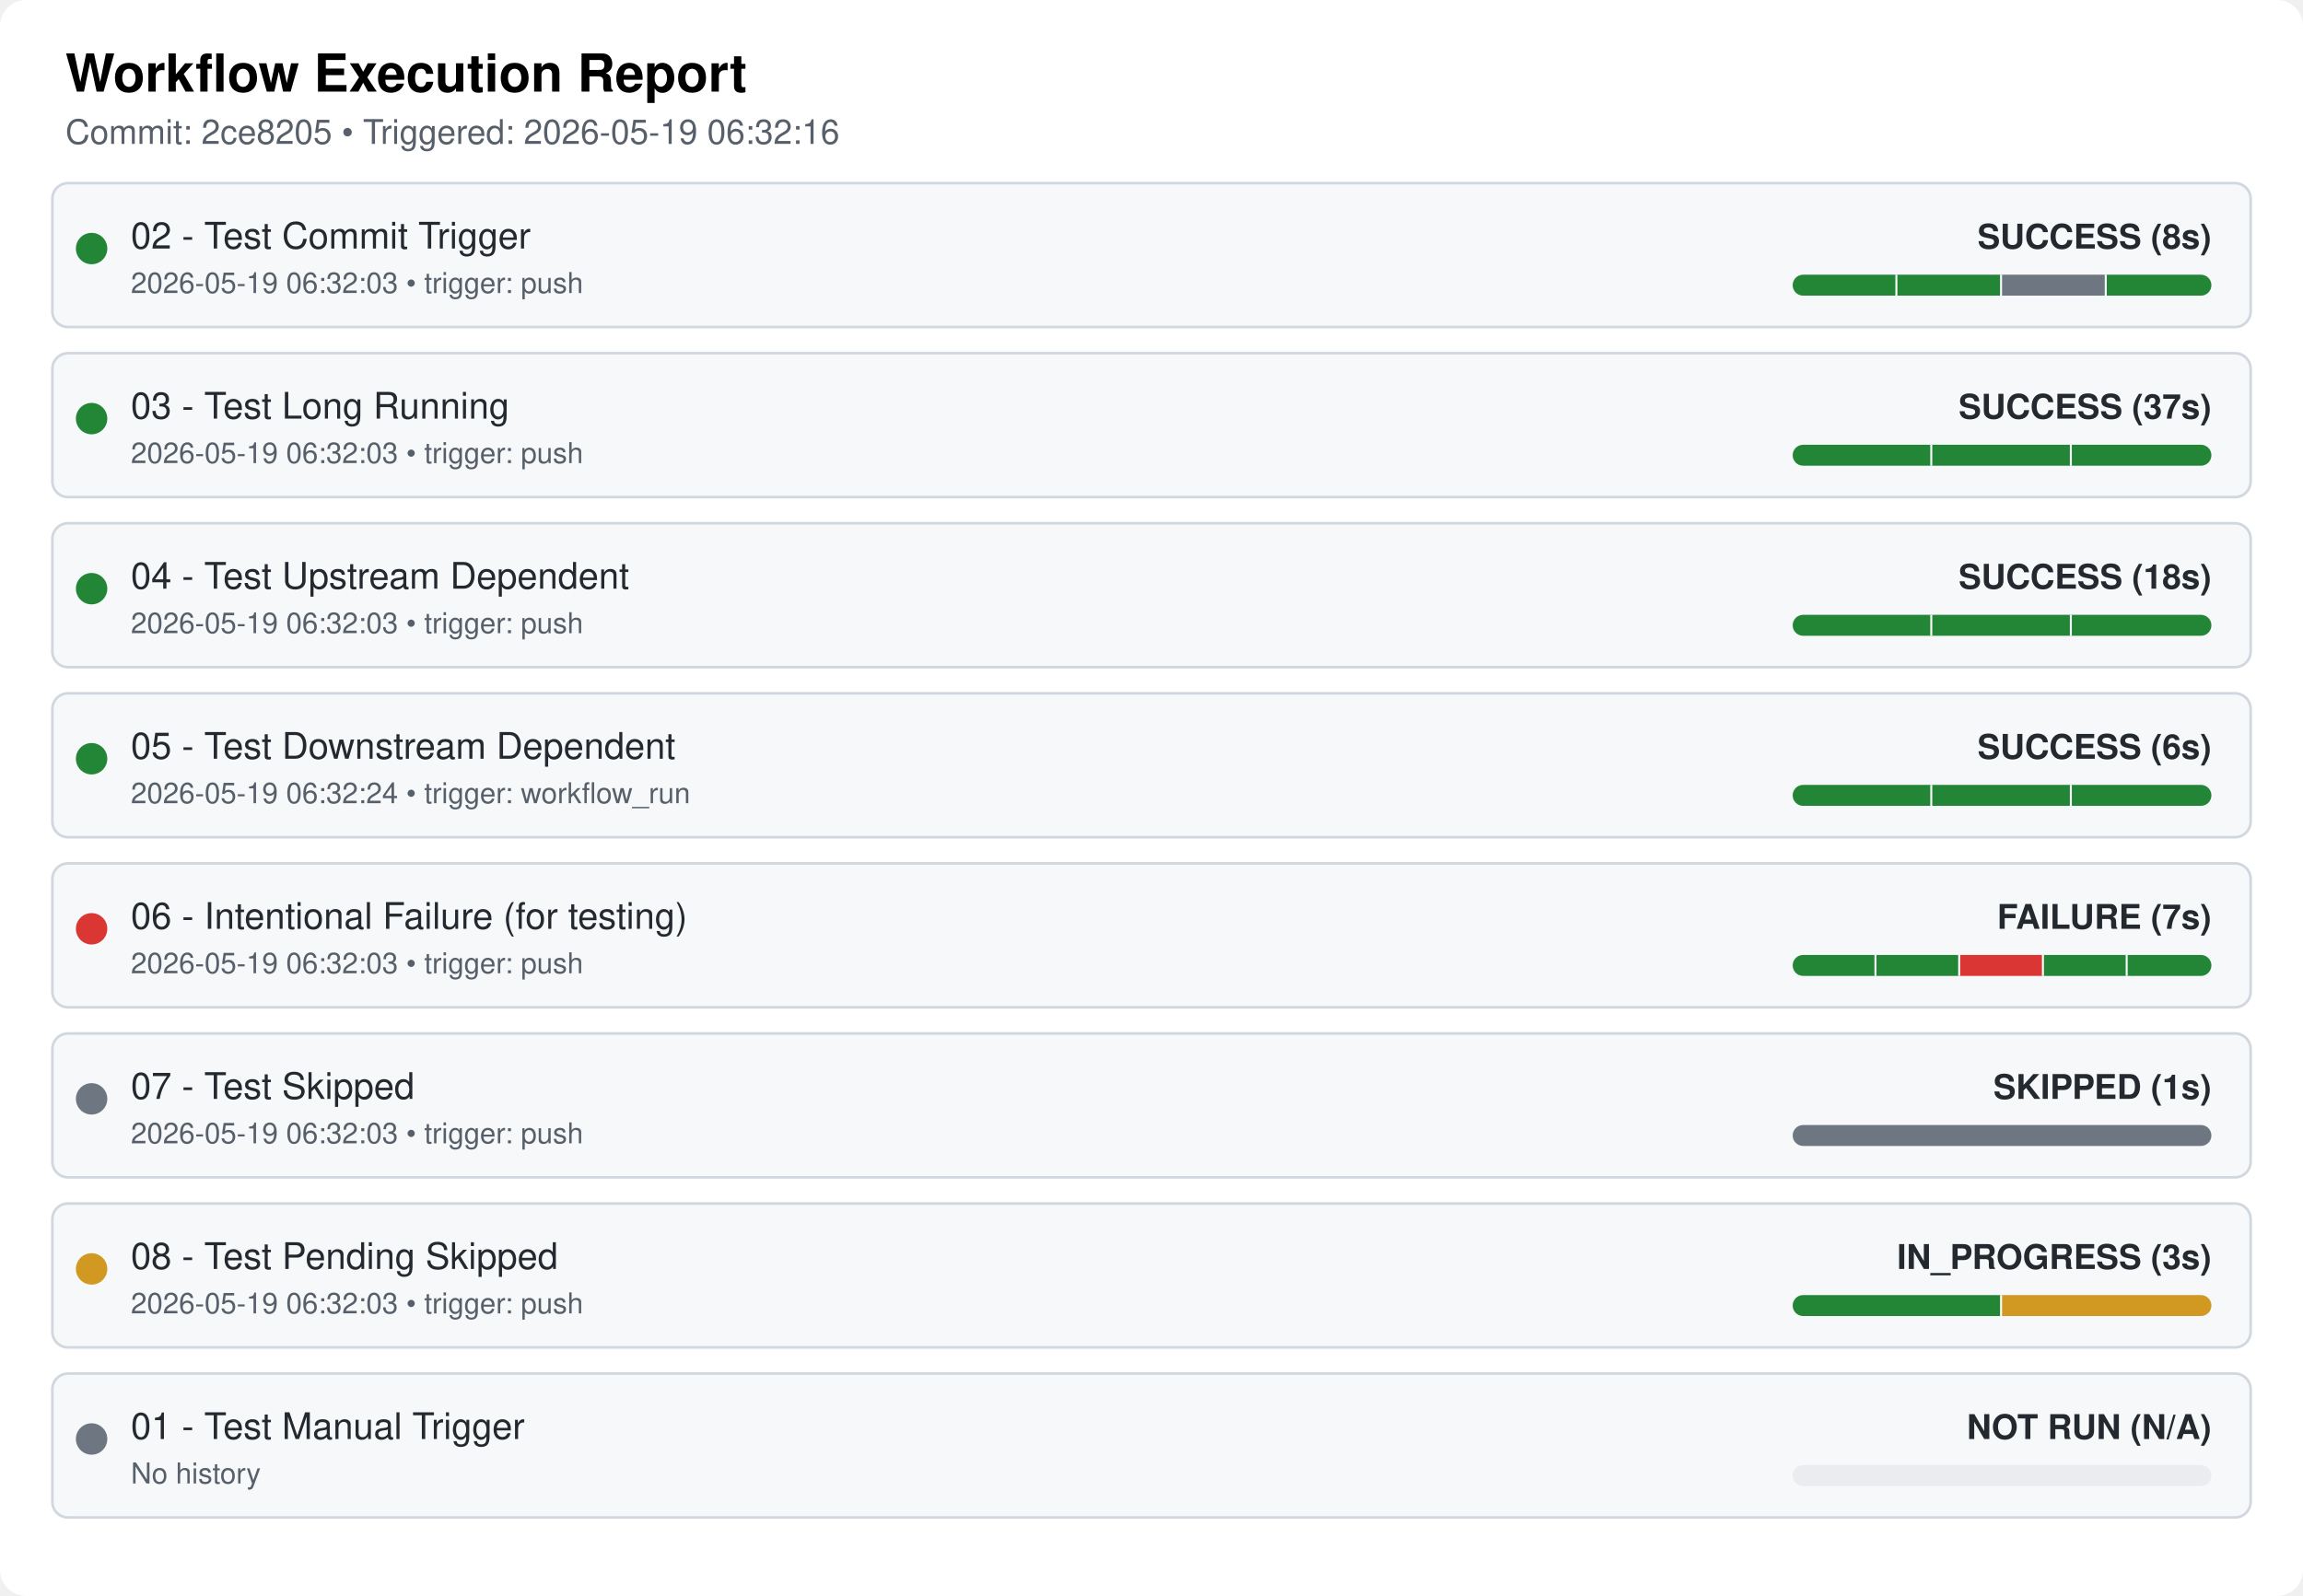
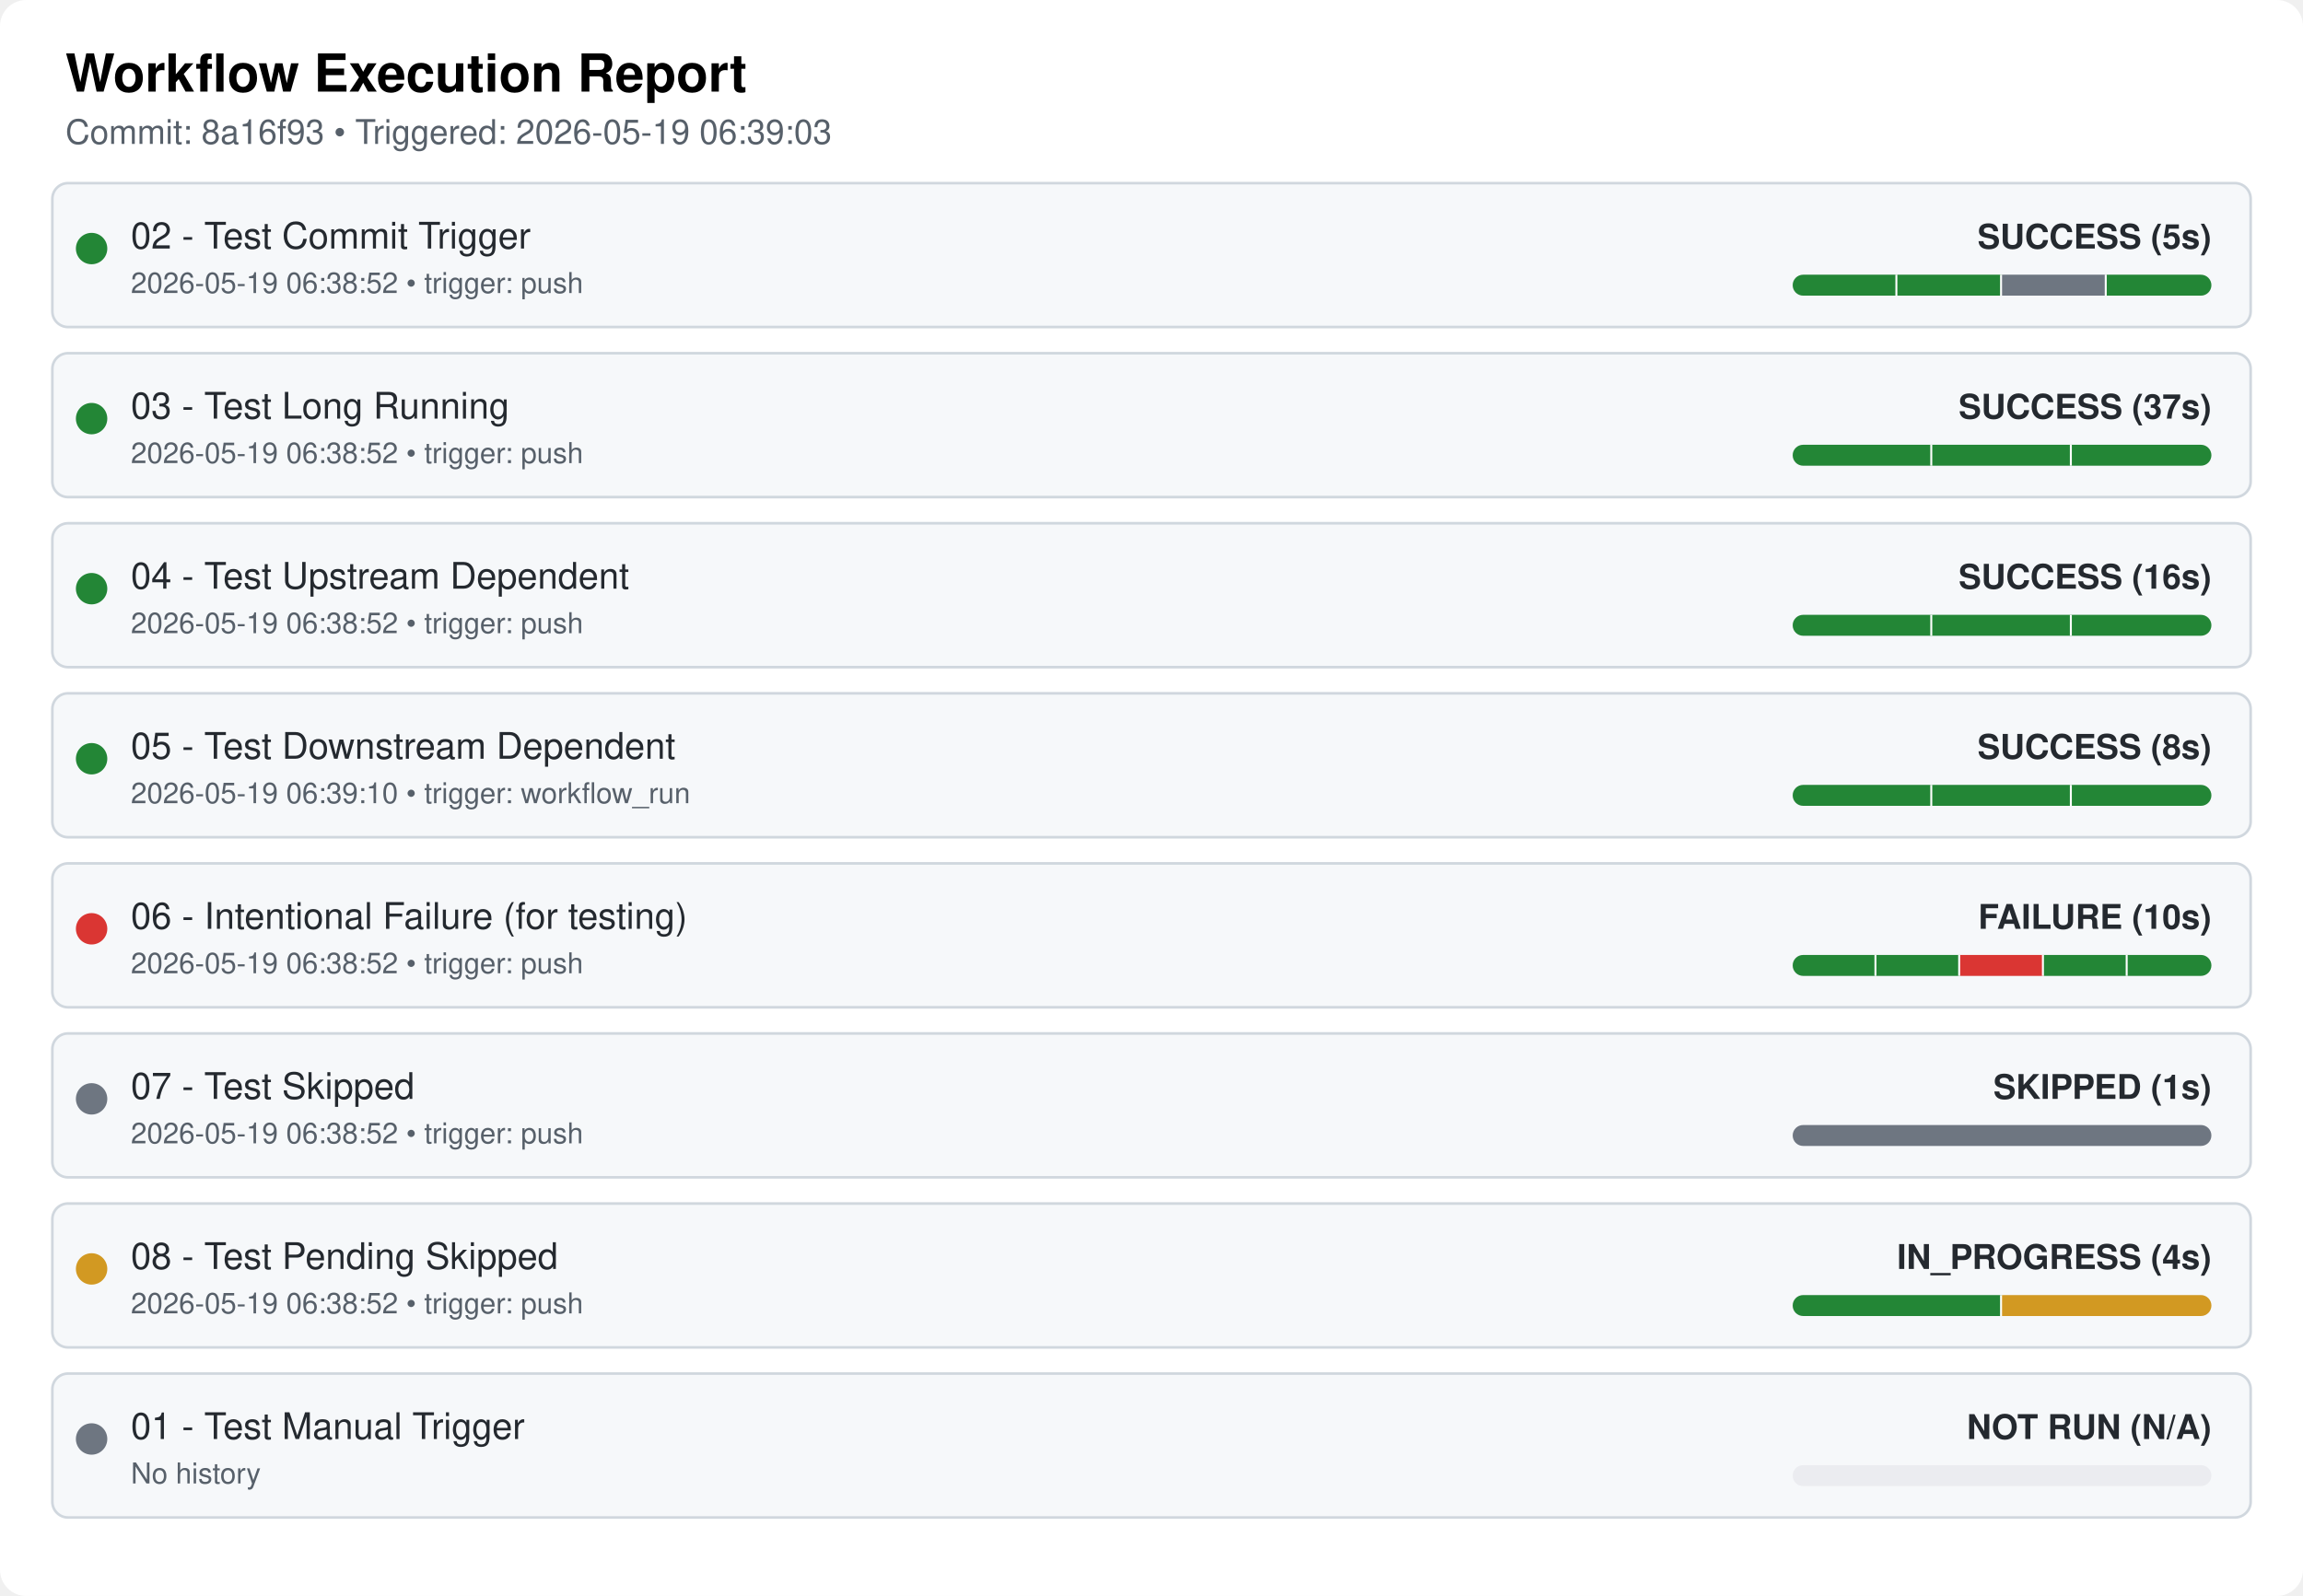
<svg xmlns="http://www.w3.org/2000/svg" width="100%" viewBox="0 0 880 610">
  <style>
  .bg { fill: #ffffff; }
  .card { fill: #f6f8fa; stroke: #d0d7de; stroke-width: 1px; rx: 6px; }
  .text { font-family: "Google Sans", -apple-system, BlinkMacSystemFont, "Segoe UI", Helvetica, Arial, sans-serif; fill: #24292f; }
  .title { font-size: 20px; font-weight: 600; fill: #000000; }
  .subtitle { font-size: 13px; fill: #57606a; }
  .wf-name { font-size: 14px; font-weight: 500; }
  .wf-meta { font-size: 13px; font-weight: 600; text-anchor: end; }
  .timestamp { font-size: 11px; fill: #57606a; }
</style>
  <rect class="bg" width="880" height="610" rx="10" ry="10" />
  <text x="25" y="35" class="text title">Workflow Execution Report</text>
-   <text x="25" y="55" class="text subtitle">Commit: 2ce8205 • Triggered: 2026-05-19 06:32:16</text>
+   <text x="25" y="55" class="text subtitle">Commit: 8a16f93 • Triggered: 2026-05-19 06:39:03</text>
  <rect x="20" y="70" width="840" height="55" class="card" />
  <circle cx="35" cy="95" r="6" fill="#238636" />
  <text x="50" y="95" class="text wf-name">02 - Test Commit Trigger</text>
-   <text x="50" y="112" class="text timestamp">2026-05-19 06:32:03 • trigger: push</text>
+   <text x="50" y="112" class="text timestamp">2026-05-19 06:38:52 • trigger: push</text>
  <clipPath id="pill-clip-0">
    <rect x="685" y="105" width="160" height="8" rx="4" ry="4" />
  </clipPath>
  <g clip-path="url(#pill-clip-0)">
    <rect x="685" y="105" width="160" height="8" fill="#ebecf0" />
    <rect x="685.0" y="105" width="40.0" height="8" fill="#238636" />
    <line x1="725.0" y1="105" x2="725.0" y2="113" stroke="#ffffff" stroke-width="1.5" />
    <rect x="725.0" y="105" width="40.0" height="8" fill="#238636" />
    <line x1="765.0" y1="105" x2="765.0" y2="113" stroke="#ffffff" stroke-width="1.5" />
    <rect x="765.0" y="105" width="40.0" height="8" fill="#6e7681" />
    <line x1="805.0" y1="105" x2="805.0" y2="113" stroke="#ffffff" stroke-width="1.5" />
    <rect x="805.0" y="105" width="40.0" height="8" fill="#238636" />
  </g>
-   <text x="845" y="95" class="text wf-meta" fill="#238636">SUCCESS (8s)</text>
+   <text x="845" y="95" class="text wf-meta" fill="#238636">SUCCESS (5s)</text>
  <rect x="20" y="135" width="840" height="55" class="card" />
  <circle cx="35" cy="160" r="6" fill="#238636" />
  <text x="50" y="160" class="text wf-name">03 - Test Long Running</text>
-   <text x="50" y="177" class="text timestamp">2026-05-19 06:32:03 • trigger: push</text>
+   <text x="50" y="177" class="text timestamp">2026-05-19 06:38:52 • trigger: push</text>
  <clipPath id="pill-clip-1">
    <rect x="685" y="170" width="160" height="8" rx="4" ry="4" />
  </clipPath>
  <g clip-path="url(#pill-clip-1)">
    <rect x="685" y="170" width="160" height="8" fill="#ebecf0" />
    <rect x="685.0" y="170" width="53.333" height="8" fill="#238636" />
    <line x1="738.333" y1="170" x2="738.333" y2="178" stroke="#ffffff" stroke-width="1.5" />
    <rect x="738.333" y="170" width="53.333" height="8" fill="#238636" />
    <line x1="791.667" y1="170" x2="791.667" y2="178" stroke="#ffffff" stroke-width="1.5" />
    <rect x="791.667" y="170" width="53.333" height="8" fill="#238636" />
  </g>
  <text x="845" y="160" class="text wf-meta" fill="#238636">SUCCESS (37s)</text>
  <rect x="20" y="200" width="840" height="55" class="card" />
  <circle cx="35" cy="225" r="6" fill="#238636" />
  <text x="50" y="225" class="text wf-name">04 - Test Upstream Dependent</text>
-   <text x="50" y="242" class="text timestamp">2026-05-19 06:32:03 • trigger: push</text>
+   <text x="50" y="242" class="text timestamp">2026-05-19 06:38:52 • trigger: push</text>
  <clipPath id="pill-clip-2">
    <rect x="685" y="235" width="160" height="8" rx="4" ry="4" />
  </clipPath>
  <g clip-path="url(#pill-clip-2)">
    <rect x="685" y="235" width="160" height="8" fill="#ebecf0" />
    <rect x="685.0" y="235" width="53.333" height="8" fill="#238636" />
    <line x1="738.333" y1="235" x2="738.333" y2="243" stroke="#ffffff" stroke-width="1.5" />
    <rect x="738.333" y="235" width="53.333" height="8" fill="#238636" />
    <line x1="791.667" y1="235" x2="791.667" y2="243" stroke="#ffffff" stroke-width="1.5" />
    <rect x="791.667" y="235" width="53.333" height="8" fill="#238636" />
  </g>
-   <text x="845" y="225" class="text wf-meta" fill="#238636">SUCCESS (18s)</text>
+   <text x="845" y="225" class="text wf-meta" fill="#238636">SUCCESS (16s)</text>
  <rect x="20" y="265" width="840" height="55" class="card" />
  <circle cx="35" cy="290" r="6" fill="#238636" />
  <text x="50" y="290" class="text wf-name">05 - Test Downstream Dependent</text>
-   <text x="50" y="307" class="text timestamp">2026-05-19 06:32:24 • trigger: workflow_run</text>
+   <text x="50" y="307" class="text timestamp">2026-05-19 06:39:10 • trigger: workflow_run</text>
  <clipPath id="pill-clip-3">
    <rect x="685" y="300" width="160" height="8" rx="4" ry="4" />
  </clipPath>
  <g clip-path="url(#pill-clip-3)">
    <rect x="685" y="300" width="160" height="8" fill="#ebecf0" />
    <rect x="685.0" y="300" width="53.333" height="8" fill="#238636" />
    <line x1="738.333" y1="300" x2="738.333" y2="308" stroke="#ffffff" stroke-width="1.5" />
    <rect x="738.333" y="300" width="53.333" height="8" fill="#238636" />
    <line x1="791.667" y1="300" x2="791.667" y2="308" stroke="#ffffff" stroke-width="1.5" />
    <rect x="791.667" y="300" width="53.333" height="8" fill="#238636" />
  </g>
-   <text x="845" y="290" class="text wf-meta" fill="#238636">SUCCESS (6s)</text>
+   <text x="845" y="290" class="text wf-meta" fill="#238636">SUCCESS (8s)</text>
  <rect x="20" y="330" width="840" height="55" class="card" />
  <circle cx="35" cy="355" r="6" fill="#da3633" />
  <text x="50" y="355" class="text wf-name">06 - Intentional Failure (for testing)</text>
-   <text x="50" y="372" class="text timestamp">2026-05-19 06:32:03 • trigger: push</text>
+   <text x="50" y="372" class="text timestamp">2026-05-19 06:38:52 • trigger: push</text>
  <clipPath id="pill-clip-4">
    <rect x="685" y="365" width="160" height="8" rx="4" ry="4" />
  </clipPath>
  <g clip-path="url(#pill-clip-4)">
    <rect x="685" y="365" width="160" height="8" fill="#ebecf0" />
    <rect x="685.0" y="365" width="32.0" height="8" fill="#238636" />
    <line x1="717.0" y1="365" x2="717.0" y2="373" stroke="#ffffff" stroke-width="1.5" />
    <rect x="717.0" y="365" width="32.0" height="8" fill="#238636" />
    <line x1="749.0" y1="365" x2="749.0" y2="373" stroke="#ffffff" stroke-width="1.5" />
    <rect x="749.0" y="365" width="32.0" height="8" fill="#da3633" />
    <line x1="781.0" y1="365" x2="781.0" y2="373" stroke="#ffffff" stroke-width="1.5" />
    <rect x="781.0" y="365" width="32.0" height="8" fill="#238636" />
    <line x1="813.0" y1="365" x2="813.0" y2="373" stroke="#ffffff" stroke-width="1.5" />
    <rect x="813.0" y="365" width="32.0" height="8" fill="#238636" />
  </g>
-   <text x="845" y="355" class="text wf-meta" fill="#da3633">FAILURE (7s)</text>
+   <text x="845" y="355" class="text wf-meta" fill="#da3633">FAILURE (10s)</text>
  <rect x="20" y="395" width="840" height="55" class="card" />
  <circle cx="35" cy="420" r="6" fill="#6e7681" />
  <text x="50" y="420" class="text wf-name">07 - Test Skipped</text>
-   <text x="50" y="437" class="text timestamp">2026-05-19 06:32:03 • trigger: push</text>
+   <text x="50" y="437" class="text timestamp">2026-05-19 06:38:52 • trigger: push</text>
  <rect x="685" y="430" width="160" height="8" rx="4" ry="4" fill="#6e7681" />
  <text x="845" y="420" class="text wf-meta" fill="#6e7681">SKIPPED (1s)</text>
  <rect x="20" y="460" width="840" height="55" class="card" />
  <circle cx="35" cy="485" r="6" fill="#d29922" />
  <text x="50" y="485" class="text wf-name">08 - Test Pending Skipped</text>
-   <text x="50" y="502" class="text timestamp">2026-05-19 06:32:03 • trigger: push</text>
+   <text x="50" y="502" class="text timestamp">2026-05-19 06:38:52 • trigger: push</text>
  <clipPath id="pill-clip-6">
    <rect x="685" y="495" width="160" height="8" rx="4" ry="4" />
  </clipPath>
  <g clip-path="url(#pill-clip-6)">
    <rect x="685" y="495" width="160" height="8" fill="#ebecf0" />
    <rect x="685.0" y="495" width="80.0" height="8" fill="#238636" />
    <line x1="765.0" y1="495" x2="765.0" y2="503" stroke="#ffffff" stroke-width="1.5" />
    <rect x="765.0" y="495" width="80.0" height="8" fill="#d29922" />
  </g>
-   <text x="845" y="485" class="text wf-meta" fill="#d29922">IN_PROGRESS (3s)</text>
+   <text x="845" y="485" class="text wf-meta" fill="#d29922">IN_PROGRESS (4s)</text>
  <rect x="20" y="525" width="840" height="55" class="card" />
  <circle cx="35" cy="550" r="6" fill="#6e7681" />
  <text x="50" y="550" class="text wf-name">01 - Test Manual Trigger</text>
  <text x="50" y="567" class="text timestamp">No history</text>
  <rect x="685" y="560" width="160" height="8" rx="4" ry="4" fill="#ebecf0" />
  <text x="845" y="550" class="text wf-meta" fill="#6e7681">NOT RUN (N/A)</text>
</svg>
